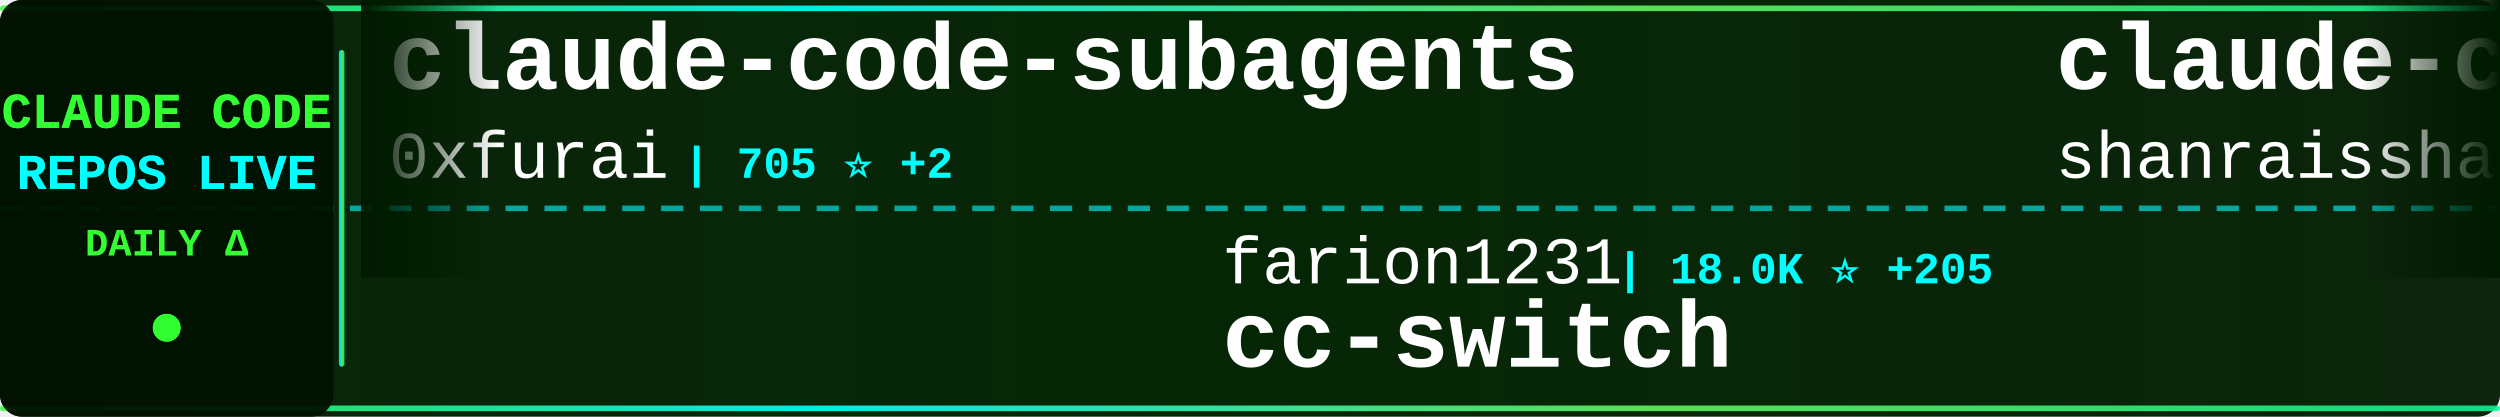
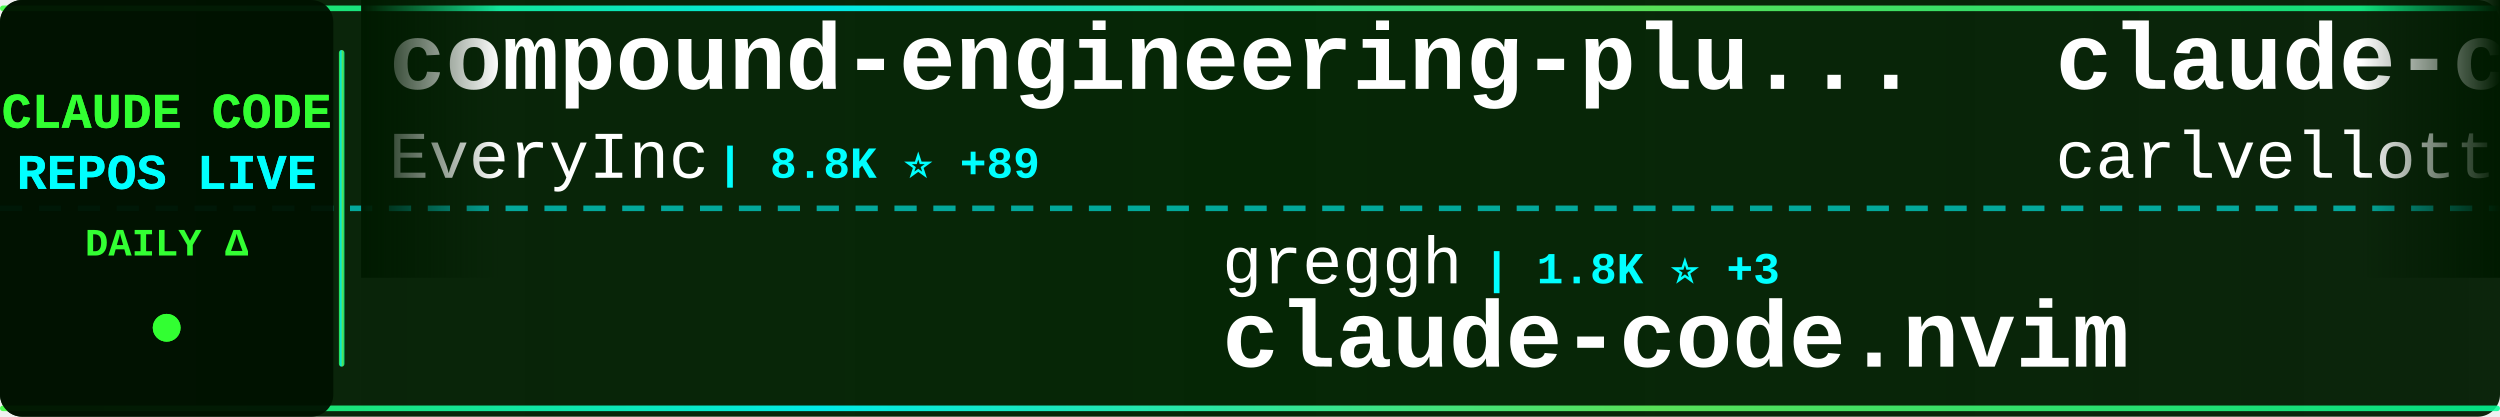
<svg xmlns="http://www.w3.org/2000/svg" width="900" height="150">
  <defs>
    <linearGradient id="tickerBg" x1="0%" y1="0%" x2="100%" y2="0%">
      <stop offset="0%" style="stop-color:#001a00;stop-opacity:0.95" />
      <stop offset="50%" style="stop-color:#002200;stop-opacity:0.98" />
      <stop offset="100%" style="stop-color:#001a00;stop-opacity:0.95" />
    </linearGradient>
    <linearGradient id="borderGrad" x1="0%" y1="0%" x2="100%" y2="0%">
      <stop offset="0%" style="stop-color:#33ff33;stop-opacity:0.85">
        <animate attributeName="stop-opacity" values="0.85;1;0.85" dur="2s" repeatCount="indefinite" />
      </stop>
      <stop offset="33%" style="stop-color:#00ffff;stop-opacity:0.9">
        <animate attributeName="stop-opacity" values="0.9;1;0.9" dur="2.2s" repeatCount="indefinite" />
      </stop>
      <stop offset="66%" style="stop-color:#66ff66;stop-opacity:0.85">
        <animate attributeName="stop-opacity" values="0.85;1;0.85" dur="1.8s" repeatCount="indefinite" />
      </stop>
      <stop offset="100%" style="stop-color:#00ff99;stop-opacity:0.85">
        <animate attributeName="stop-opacity" values="0.85;1;0.85" dur="2s" repeatCount="indefinite" />
      </stop>
    </linearGradient>
    <filter id="textGlow">
      <feGaussianBlur stdDeviation="0.1" result="coloredBlur" />
      <feMerge>
        <feMergeNode in="coloredBlur" />
        <feMergeNode in="SourceGraphic" />
      </feMerge>
    </filter>
    <filter id="metricGlow">
      <feGaussianBlur stdDeviation="0.2" result="coloredBlur" />
      <feMerge>
        <feMergeNode in="coloredBlur" />
        <feMergeNode in="SourceGraphic" />
      </feMerge>
    </filter>
    <linearGradient id="leftFade" x1="0%" y1="0%" x2="100%" y2="0%">
      <stop offset="0%" style="stop-color:#001a00;stop-opacity:1" />
      <stop offset="100%" style="stop-color:#001a00;stop-opacity:0" />
    </linearGradient>
    <linearGradient id="rightFade" x1="0%" y1="0%" x2="100%" y2="0%">
      <stop offset="0%" style="stop-color:#001a00;stop-opacity:0" />
      <stop offset="100%" style="stop-color:#001a00;stop-opacity:1" />
    </linearGradient>
  </defs>
  <rect width="900" height="150" fill="url(#tickerBg)" rx="8" />
  <rect x="0" y="2" width="900" height="2" fill="url(#borderGrad)" rx="1" />
  <rect x="0" y="146" width="900" height="2" fill="url(#borderGrad)" rx="1" />
  <line x1="0" y1="75" x2="900" y2="75" stroke="#00ffff" stroke-width="2" stroke-dasharray="8 6" opacity="0.6" />
  <rect x="0" y="0" width="120" height="150" fill="#001100" opacity="0.95" rx="8" />
  <text x="60" y="46" font-family="'Courier New', monospace" font-size="18" font-weight="bold" fill="#33ff33" text-anchor="middle" filter="url(#textGlow)">
    CLAUDE CODE
  </text>
  <text x="60" y="68" font-family="'Courier New', monospace" font-size="18" font-weight="bold" fill="#00ffff" text-anchor="middle" filter="url(#textGlow)">
    REPOS LIVE
  </text>
  <text x="60" y="92" font-family="'Courier New', monospace" font-size="14" font-weight="bold" fill="#33ff33" text-anchor="middle">
    DAILY Δ
  </text>
  <circle cx="60" cy="118" r="5" fill="#33ff33" filter="url(#metricGlow)">
    <animate attributeName="r" values="4;6;4" dur="1.5s" repeatCount="indefinite" />
    <animate attributeName="opacity" values="0.6;1;0.6" dur="1.5s" repeatCount="indefinite" />
  </circle>
  <rect x="122" y="18" width="2" height="114" fill="url(#borderGrad)" rx="1" />
  <clipPath id="tickerClip">
    <rect x="130" y="0" width="770" height="150" />
  </clipPath>
  <g clip-path="url(#tickerClip)">
    <g id="tickerItems">
      <animateTransform attributeName="transform" attributeType="XML" type="translate" from="0 0" to="-3000 0" dur="54s" repeatCount="indefinite" />
      <g transform="translate(0, 0)">
-         <text x="140" y="32" font-family="'Courier New', monospace" font-size="34" font-weight="bold" fill="#ffffff">claude-code-subagents</text>
-         <text x="140" y="64" font-family="'Courier New', monospace" font-size="24" font-weight="normal" fill="#ffffff" opacity="1.0">0xfurai</text>
-         <text x="246" y="64" font-family="'Courier New', monospace" font-size="16" font-weight="bold" fill="#00ffff"> | 705 ⭐ +2</text>
+         <text x="140" y="32" font-family="'Courier New', monospace" font-size="34" font-weight="bold" fill="#ffffff">compound-engineering-plu...</text>
+         <text x="140" y="64" font-family="'Courier New', monospace" font-size="24" font-weight="normal" fill="#ffffff" opacity="1.0">EveryInc</text>
+         <text x="258" y="64" font-family="'Courier New', monospace" font-size="16" font-weight="bold" fill="#00ffff"> | 8.8K ⭐ +89</text>
      </g>
      <g transform="translate(300, 0)">
-         <text x="140" y="102" font-family="'Courier New', monospace" font-size="24" font-weight="normal" fill="#ffffff" opacity="1.0">farion1231</text>
-         <text x="282" y="102" font-family="'Courier New', monospace" font-size="16" font-weight="bold" fill="#00ffff"> | 18.0K ⭐ +205</text>
-         <text x="140" y="132" font-family="'Courier New', monospace" font-size="34" font-weight="bold" fill="#ffffff">cc-switch</text>
+         <text x="140" y="102" font-family="'Courier New', monospace" font-size="24" font-weight="normal" fill="#ffffff" opacity="1.0">greggh</text>
+         <text x="234" y="102" font-family="'Courier New', monospace" font-size="16" font-weight="bold" fill="#00ffff"> | 1.8K ⭐ +3</text>
+         <text x="140" y="132" font-family="'Courier New', monospace" font-size="34" font-weight="bold" fill="#ffffff">claude-code.nvim</text>
      </g>
      <g transform="translate(600, 0)">
-         <text x="140" y="32" font-family="'Courier New', monospace" font-size="34" font-weight="bold" fill="#ffffff">claude-code-best-practic...</text>
-         <text x="140" y="64" font-family="'Courier New', monospace" font-size="24" font-weight="normal" fill="#ffffff" opacity="1.0">shanraisshan</text>
-         <text x="306" y="64" font-family="'Courier New', monospace" font-size="16" font-weight="bold" fill="#00ffff"> | 2.5K ⭐ +60</text>
+         <text x="140" y="32" font-family="'Courier New', monospace" font-size="34" font-weight="bold" fill="#ffffff">claude-code-pm-course</text>
+         <text x="140" y="64" font-family="'Courier New', monospace" font-size="24" font-weight="normal" fill="#ffffff" opacity="1.0">carlvellotti</text>
+         <text x="306" y="64" font-family="'Courier New', monospace" font-size="16" font-weight="bold" fill="#00ffff"> | 1.3K ⭐ +63</text>
      </g>
      <g transform="translate(900, 0)">
-         <text x="140" y="102" font-family="'Courier New', monospace" font-size="24" font-weight="normal" fill="#ffffff" opacity="1.0">MadAppGang</text>
-         <text x="282" y="102" font-family="'Courier New', monospace" font-size="16" font-weight="bold" fill="#00ffff"> | 227 ⭐ +1</text>
-         <text x="140" y="132" font-family="'Courier New', monospace" font-size="34" font-weight="bold" fill="#ffffff">claude-code</text>
+         <text x="140" y="102" font-family="'Courier New', monospace" font-size="24" font-weight="normal" fill="#ffffff" opacity="1.0">sickn33</text>
+         <text x="246" y="102" font-family="'Courier New', monospace" font-size="16" font-weight="bold" fill="#00ffff"> | 8.8K ⭐ +110</text>
+         <text x="140" y="132" font-family="'Courier New', monospace" font-size="34" font-weight="bold" fill="#ffffff">antigravity-awesome-skil...</text>
      </g>
      <g transform="translate(1200, 0)">
        <text x="140" y="32" font-family="'Courier New', monospace" font-size="34" font-weight="bold" fill="#ffffff">vibe-kanban</text>
        <text x="140" y="64" font-family="'Courier New', monospace" font-size="24" font-weight="normal" fill="#ffffff" opacity="1.0">BloopAI</text>
-         <text x="246" y="64" font-family="'Courier New', monospace" font-size="16" font-weight="bold" fill="#00ffff"> | 21.2K ⭐ +71</text>
+         <text x="246" y="64" font-family="'Courier New', monospace" font-size="16" font-weight="bold" fill="#00ffff"> | 21.2K ⭐ +55</text>
      </g>
      <g transform="translate(1500, 0)">
-         <text x="140" y="102" font-family="'Courier New', monospace" font-size="24" font-weight="normal" fill="#ffffff" opacity="1.0">severity1</text>
-         <text x="270" y="102" font-family="'Courier New', monospace" font-size="16" font-weight="bold" fill="#00ffff"> | 1.1K ⭐ +1</text>
-         <text x="140" y="132" font-family="'Courier New', monospace" font-size="34" font-weight="bold" fill="#ffffff">claude-code-prompt-impro...</text>
+         <text x="140" y="102" font-family="'Courier New', monospace" font-size="24" font-weight="normal" fill="#ffffff" opacity="1.0">davila7</text>
+         <text x="246" y="102" font-family="'Courier New', monospace" font-size="16" font-weight="bold" fill="#00ffff"> | 20.2K ⭐ +52</text>
+         <text x="140" y="132" font-family="'Courier New', monospace" font-size="34" font-weight="bold" fill="#ffffff">claude-code-templates</text>
      </g>
      <g transform="translate(1800, 0)">
-         <text x="140" y="32" font-family="'Courier New', monospace" font-size="34" font-weight="bold" fill="#ffffff">claude-agent-sdk-python</text>
-         <text x="140" y="64" font-family="'Courier New', monospace" font-size="24" font-weight="normal" fill="#ffffff" opacity="1.0">anthropics</text>
-         <text x="282" y="64" font-family="'Courier New', monospace" font-size="16" font-weight="bold" fill="#00ffff"> | 4.8K ⭐ +14</text>
+         <text x="140" y="32" font-family="'Courier New', monospace" font-size="34" font-weight="bold" fill="#ffffff">claude-code-tips</text>
+         <text x="140" y="64" font-family="'Courier New', monospace" font-size="24" font-weight="normal" fill="#ffffff" opacity="1.0">ykdojo</text>
+         <text x="234" y="64" font-family="'Courier New', monospace" font-size="16" font-weight="bold" fill="#00ffff"> | 2.8K ⭐ +65</text>
      </g>
      <g transform="translate(2100, 0)">
-         <text x="140" y="102" font-family="'Courier New', monospace" font-size="24" font-weight="normal" fill="#ffffff" opacity="1.0">edmund-io</text>
-         <text x="270" y="102" font-family="'Courier New', monospace" font-size="16" font-weight="bold" fill="#00ffff"> | 1.2K ⭐ +5</text>
-         <text x="140" y="132" font-family="'Courier New', monospace" font-size="34" font-weight="bold" fill="#ffffff">edmunds-claude-code</text>
+         <text x="140" y="102" font-family="'Courier New', monospace" font-size="24" font-weight="normal" fill="#ffffff" opacity="1.0">winfunc</text>
+         <text x="246" y="102" font-family="'Courier New', monospace" font-size="16" font-weight="bold" fill="#00ffff"> | 20.5K ⭐ +12</text>
+         <text x="140" y="132" font-family="'Courier New', monospace" font-size="34" font-weight="bold" fill="#ffffff">opcode</text>
      </g>
      <g transform="translate(2400, 0)">
-         <text x="140" y="32" font-family="'Courier New', monospace" font-size="34" font-weight="bold" fill="#ffffff">superpowers</text>
-         <text x="140" y="64" font-family="'Courier New', monospace" font-size="24" font-weight="normal" fill="#ffffff" opacity="1.0">obra</text>
-         <text x="210" y="64" font-family="'Courier New', monospace" font-size="16" font-weight="bold" fill="#00ffff"> | 51.2K ⭐ +548</text>
+         <text x="140" y="32" font-family="'Courier New', monospace" font-size="34" font-weight="bold" fill="#ffffff">claude-code-sub-agents</text>
+         <text x="140" y="64" font-family="'Courier New', monospace" font-size="24" font-weight="normal" fill="#ffffff" opacity="1.0">lst97</text>
+         <text x="222" y="64" font-family="'Courier New', monospace" font-size="16" font-weight="bold" fill="#00ffff"> | 1.4K ⭐ +3</text>
      </g>
      <g transform="translate(2700, 0)">
-         <text x="140" y="102" font-family="'Courier New', monospace" font-size="24" font-weight="normal" fill="#ffffff" opacity="1.0">cixingguangming55555</text>
-         <text x="402" y="102" font-family="'Courier New', monospace" font-size="16" font-weight="bold" fill="#00ffff"> | 2.5K ⭐</text>
-         <text x="140" y="132" font-family="'Courier New', monospace" font-size="34" font-weight="bold" fill="#ffffff">wechat-bot</text>
+         <text x="140" y="102" font-family="'Courier New', monospace" font-size="24" font-weight="normal" fill="#ffffff" opacity="1.0">rizethereum</text>
+         <text x="294" y="102" font-family="'Courier New', monospace" font-size="16" font-weight="bold" fill="#00ffff"> | 1.7K ⭐ +2</text>
+         <text x="140" y="132" font-family="'Courier New', monospace" font-size="34" font-weight="bold" fill="#ffffff">claude-code-requirements...</text>
      </g>
      <g transform="translate(3000, 0)">
-         <text x="140" y="32" font-family="'Courier New', monospace" font-size="34" font-weight="bold" fill="#ffffff">claude-code-subagents</text>
-         <text x="140" y="64" font-family="'Courier New', monospace" font-size="24" font-weight="normal" fill="#ffffff" opacity="1.0">0xfurai</text>
-         <text x="246" y="64" font-family="'Courier New', monospace" font-size="16" font-weight="bold" fill="#00ffff"> | 705 ⭐ +2</text>
+         <text x="140" y="32" font-family="'Courier New', monospace" font-size="34" font-weight="bold" fill="#ffffff">compound-engineering-plu...</text>
+         <text x="140" y="64" font-family="'Courier New', monospace" font-size="24" font-weight="normal" fill="#ffffff" opacity="1.0">EveryInc</text>
+         <text x="258" y="64" font-family="'Courier New', monospace" font-size="16" font-weight="bold" fill="#00ffff"> | 8.8K ⭐ +89</text>
      </g>
      <g transform="translate(3300, 0)">
-         <text x="140" y="102" font-family="'Courier New', monospace" font-size="24" font-weight="normal" fill="#ffffff" opacity="1.0">farion1231</text>
-         <text x="282" y="102" font-family="'Courier New', monospace" font-size="16" font-weight="bold" fill="#00ffff"> | 18.0K ⭐ +205</text>
-         <text x="140" y="132" font-family="'Courier New', monospace" font-size="34" font-weight="bold" fill="#ffffff">cc-switch</text>
+         <text x="140" y="102" font-family="'Courier New', monospace" font-size="24" font-weight="normal" fill="#ffffff" opacity="1.0">greggh</text>
+         <text x="234" y="102" font-family="'Courier New', monospace" font-size="16" font-weight="bold" fill="#00ffff"> | 1.8K ⭐ +3</text>
+         <text x="140" y="132" font-family="'Courier New', monospace" font-size="34" font-weight="bold" fill="#ffffff">claude-code.nvim</text>
      </g>
      <g transform="translate(3600, 0)">
-         <text x="140" y="32" font-family="'Courier New', monospace" font-size="34" font-weight="bold" fill="#ffffff">claude-code-best-practic...</text>
-         <text x="140" y="64" font-family="'Courier New', monospace" font-size="24" font-weight="normal" fill="#ffffff" opacity="1.0">shanraisshan</text>
-         <text x="306" y="64" font-family="'Courier New', monospace" font-size="16" font-weight="bold" fill="#00ffff"> | 2.5K ⭐ +60</text>
+         <text x="140" y="32" font-family="'Courier New', monospace" font-size="34" font-weight="bold" fill="#ffffff">claude-code-pm-course</text>
+         <text x="140" y="64" font-family="'Courier New', monospace" font-size="24" font-weight="normal" fill="#ffffff" opacity="1.0">carlvellotti</text>
+         <text x="306" y="64" font-family="'Courier New', monospace" font-size="16" font-weight="bold" fill="#00ffff"> | 1.3K ⭐ +63</text>
      </g>
      <g transform="translate(3900, 0)">
-         <text x="140" y="102" font-family="'Courier New', monospace" font-size="24" font-weight="normal" fill="#ffffff" opacity="1.0">MadAppGang</text>
-         <text x="282" y="102" font-family="'Courier New', monospace" font-size="16" font-weight="bold" fill="#00ffff"> | 227 ⭐ +1</text>
-         <text x="140" y="132" font-family="'Courier New', monospace" font-size="34" font-weight="bold" fill="#ffffff">claude-code</text>
+         <text x="140" y="102" font-family="'Courier New', monospace" font-size="24" font-weight="normal" fill="#ffffff" opacity="1.0">sickn33</text>
+         <text x="246" y="102" font-family="'Courier New', monospace" font-size="16" font-weight="bold" fill="#00ffff"> | 8.8K ⭐ +110</text>
+         <text x="140" y="132" font-family="'Courier New', monospace" font-size="34" font-weight="bold" fill="#ffffff">antigravity-awesome-skil...</text>
      </g>
    </g>
  </g>
  <rect x="130" y="0" width="50" height="100" fill="url(#leftFade)" />
  <rect x="850" y="0" width="50" height="100" fill="url(#rightFade)" />
</svg>
